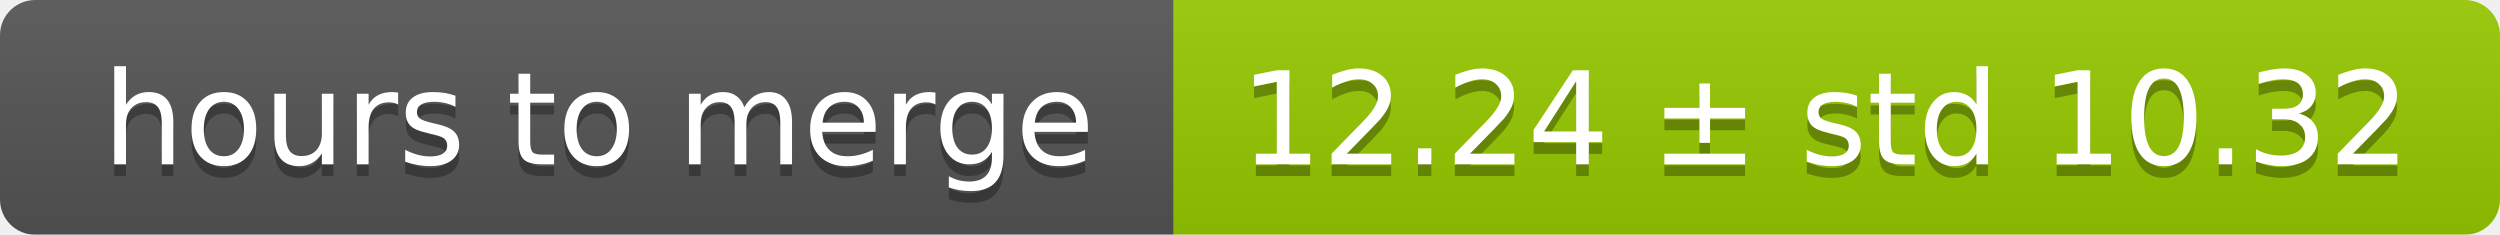
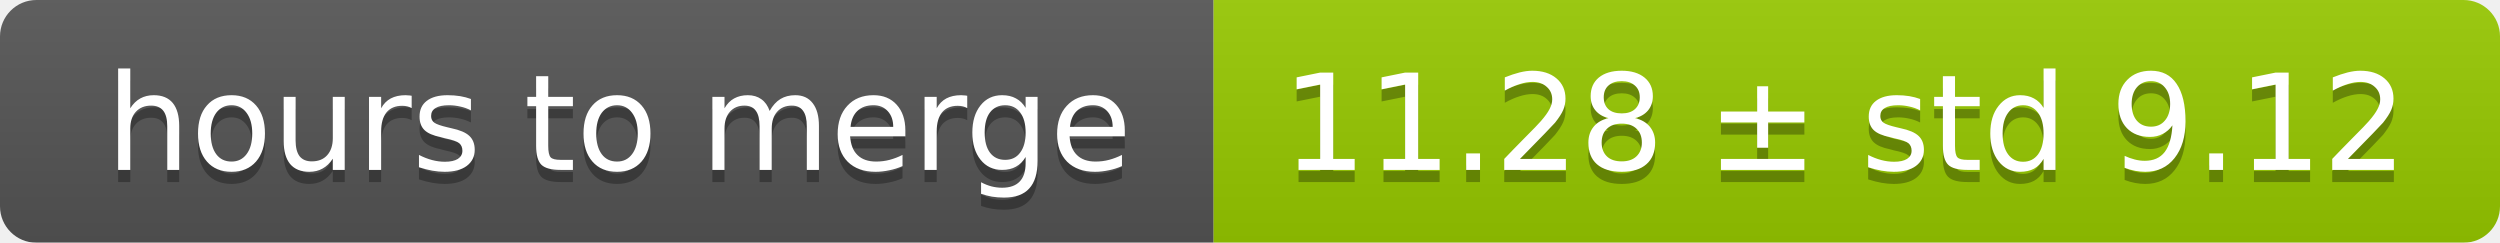
- <svg xmlns="http://www.w3.org/2000/svg" width="213" height="20">
+ <svg xmlns="http://www.w3.org/2000/svg" width="206" height="20">
  <linearGradient id="smooth" x2="0" y2="100%">
    <stop offset="0" stop-color="#bbb" stop-opacity=".1" />
    <stop offset="1" stop-opacity=".1" />
  </linearGradient>
  <mask id="round">
-     <rect width="213" height="20" rx="3" fill="#fff" />
+     <rect width="206" height="20" rx="3" fill="#fff" />
  </mask>
  <g mask="url(#round)">
    <rect width="100" height="20" fill="#555" />
-     <rect x="100" width="113" height="20" fill="#97ca00" />
-     <rect width="213" height="20" fill="url(#smooth)" />
+     <rect x="100" width="106" height="20" fill="#97ca00" />
+     <rect width="206" height="20" fill="url(#smooth)" />
  </g>
  <g fill="#fff" text-anchor="middle" font-family="DejaVu Sans,Verdana,Geneva,sans-serif" font-size="11">
    <text x="51" y="15" fill="#010101" fill-opacity=".3">hours to merge</text>
    <text x="51" y="14">hours to merge</text>
-     <text x="155.5" y="15" fill="#010101" fill-opacity=".3">12.24 ± std 10.32</text>
-     <text x="155.5" y="14">12.24 ± std 10.32</text>
+     <text x="152" y="15" fill="#010101" fill-opacity=".3">11.28 ± std 9.12</text>
+     <text x="152" y="14">11.28 ± std 9.12</text>
  </g>
</svg>
